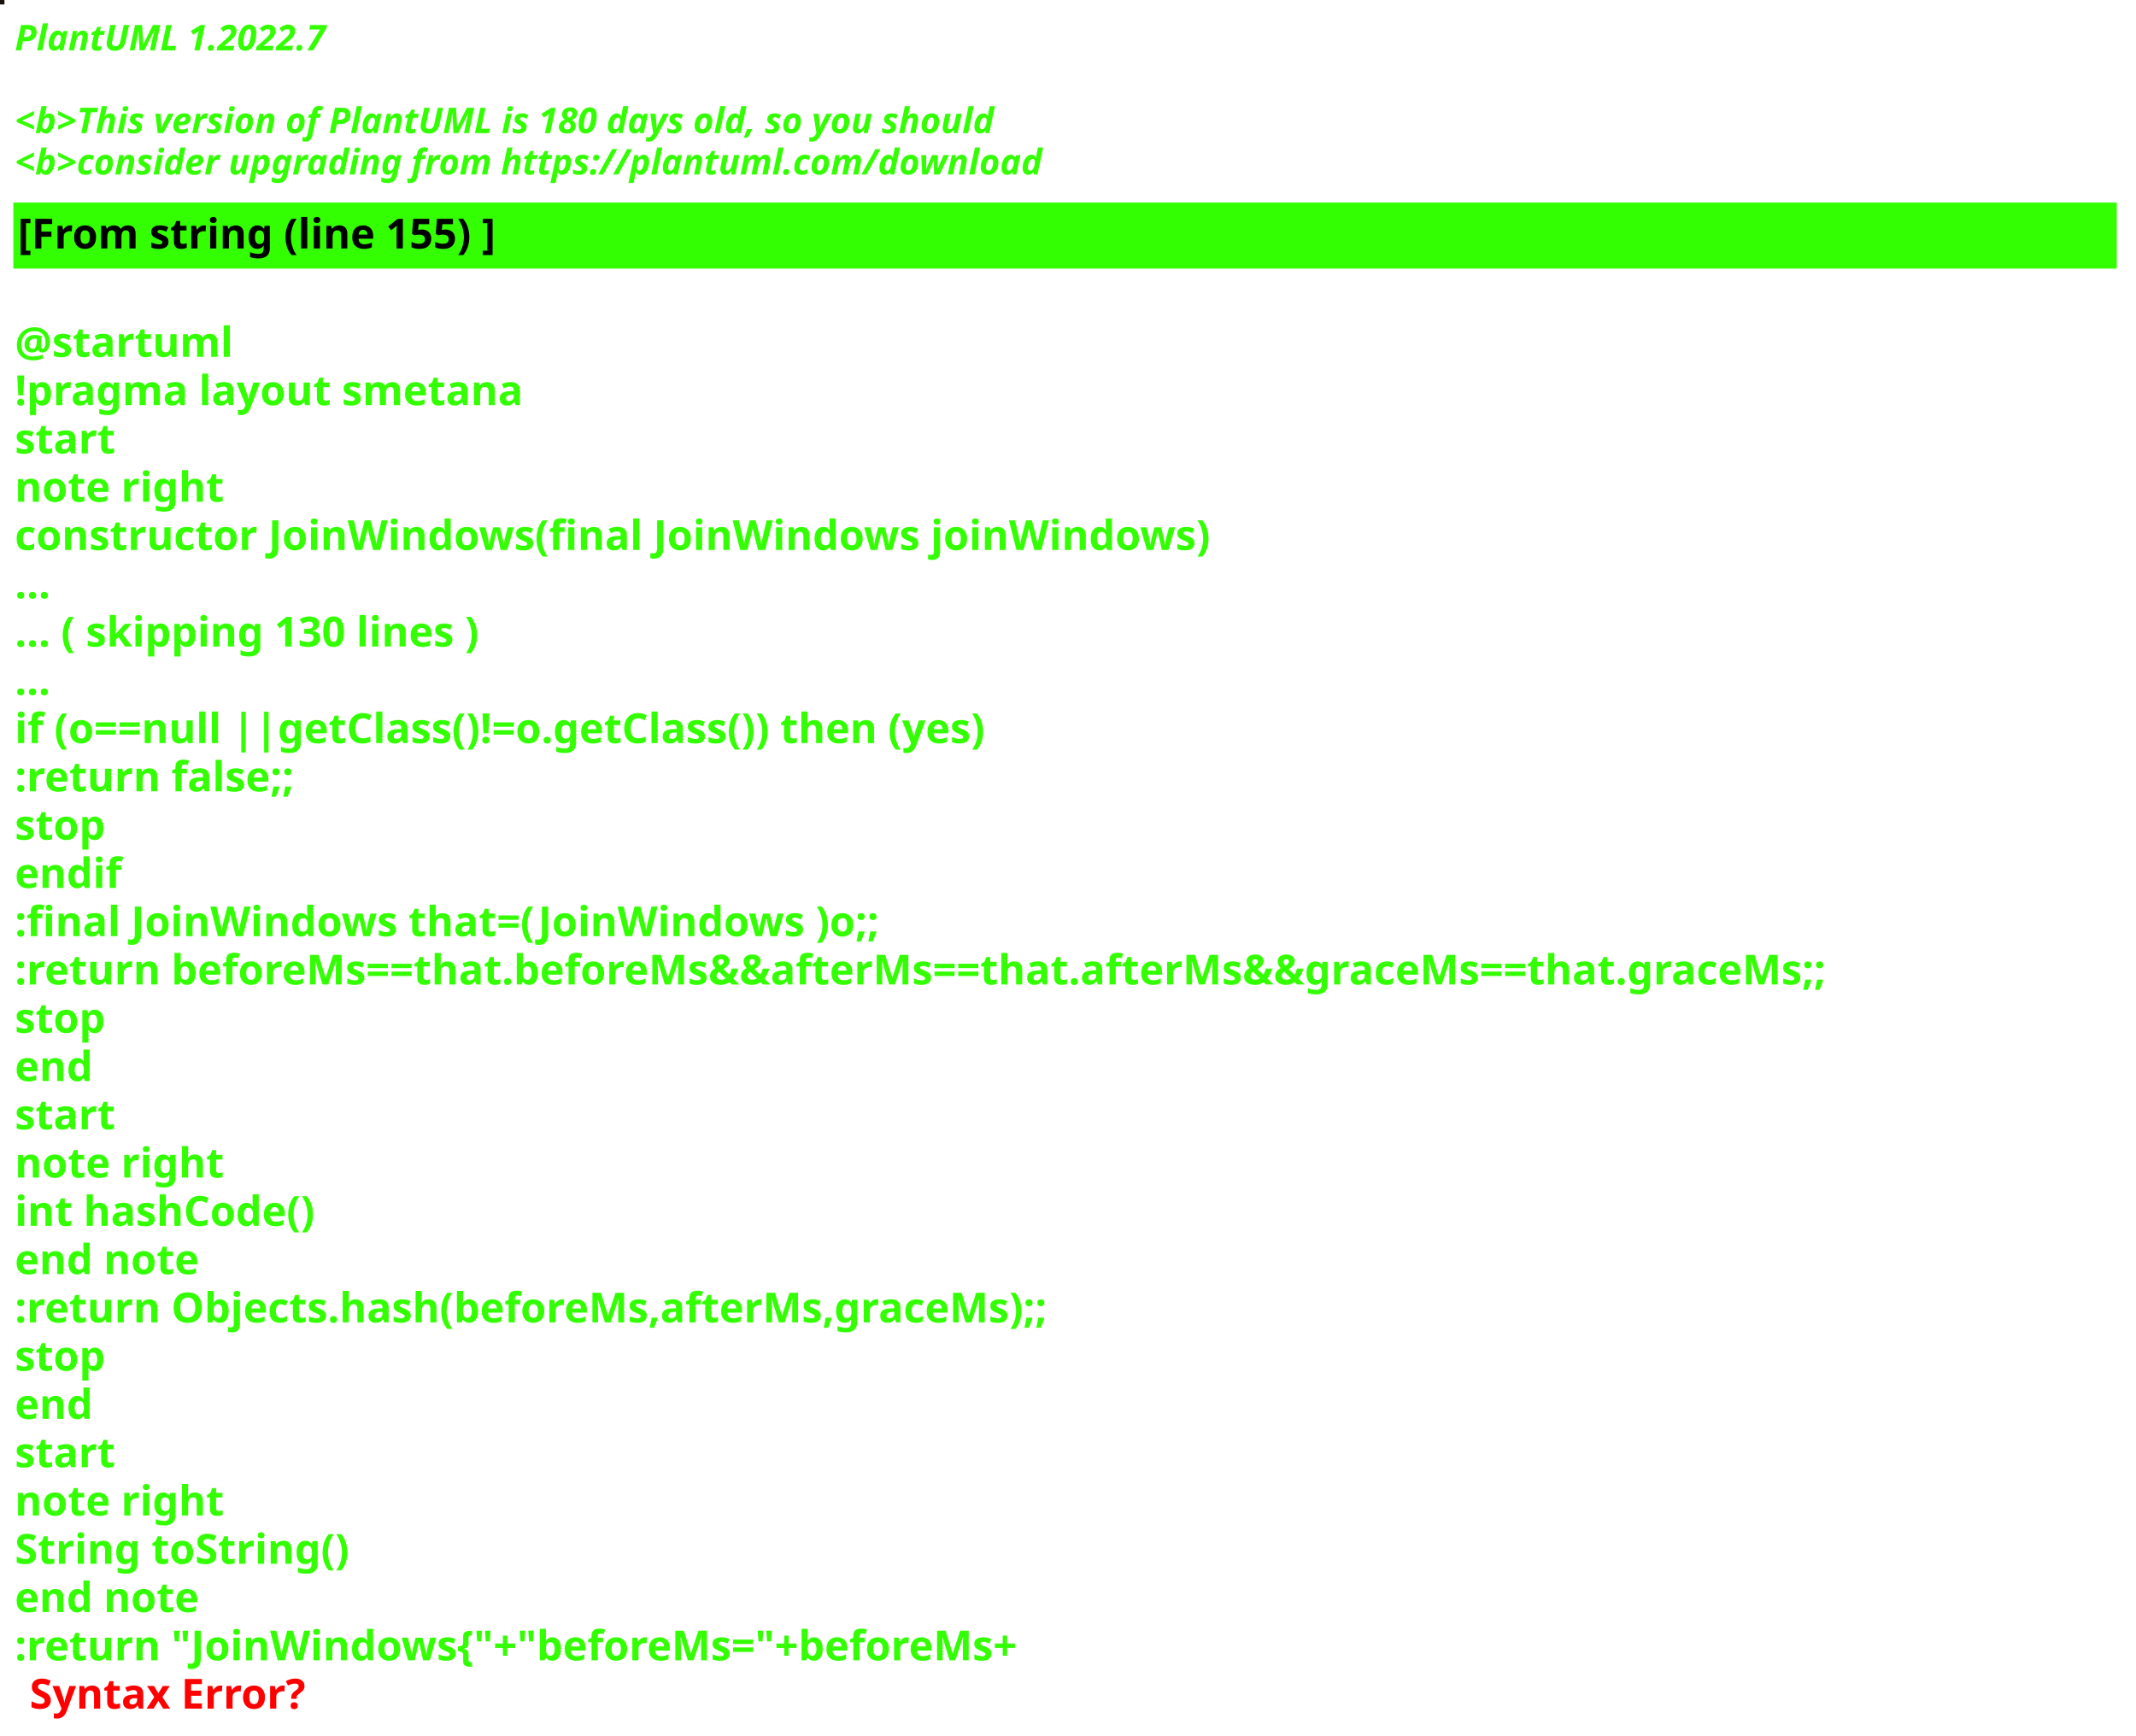
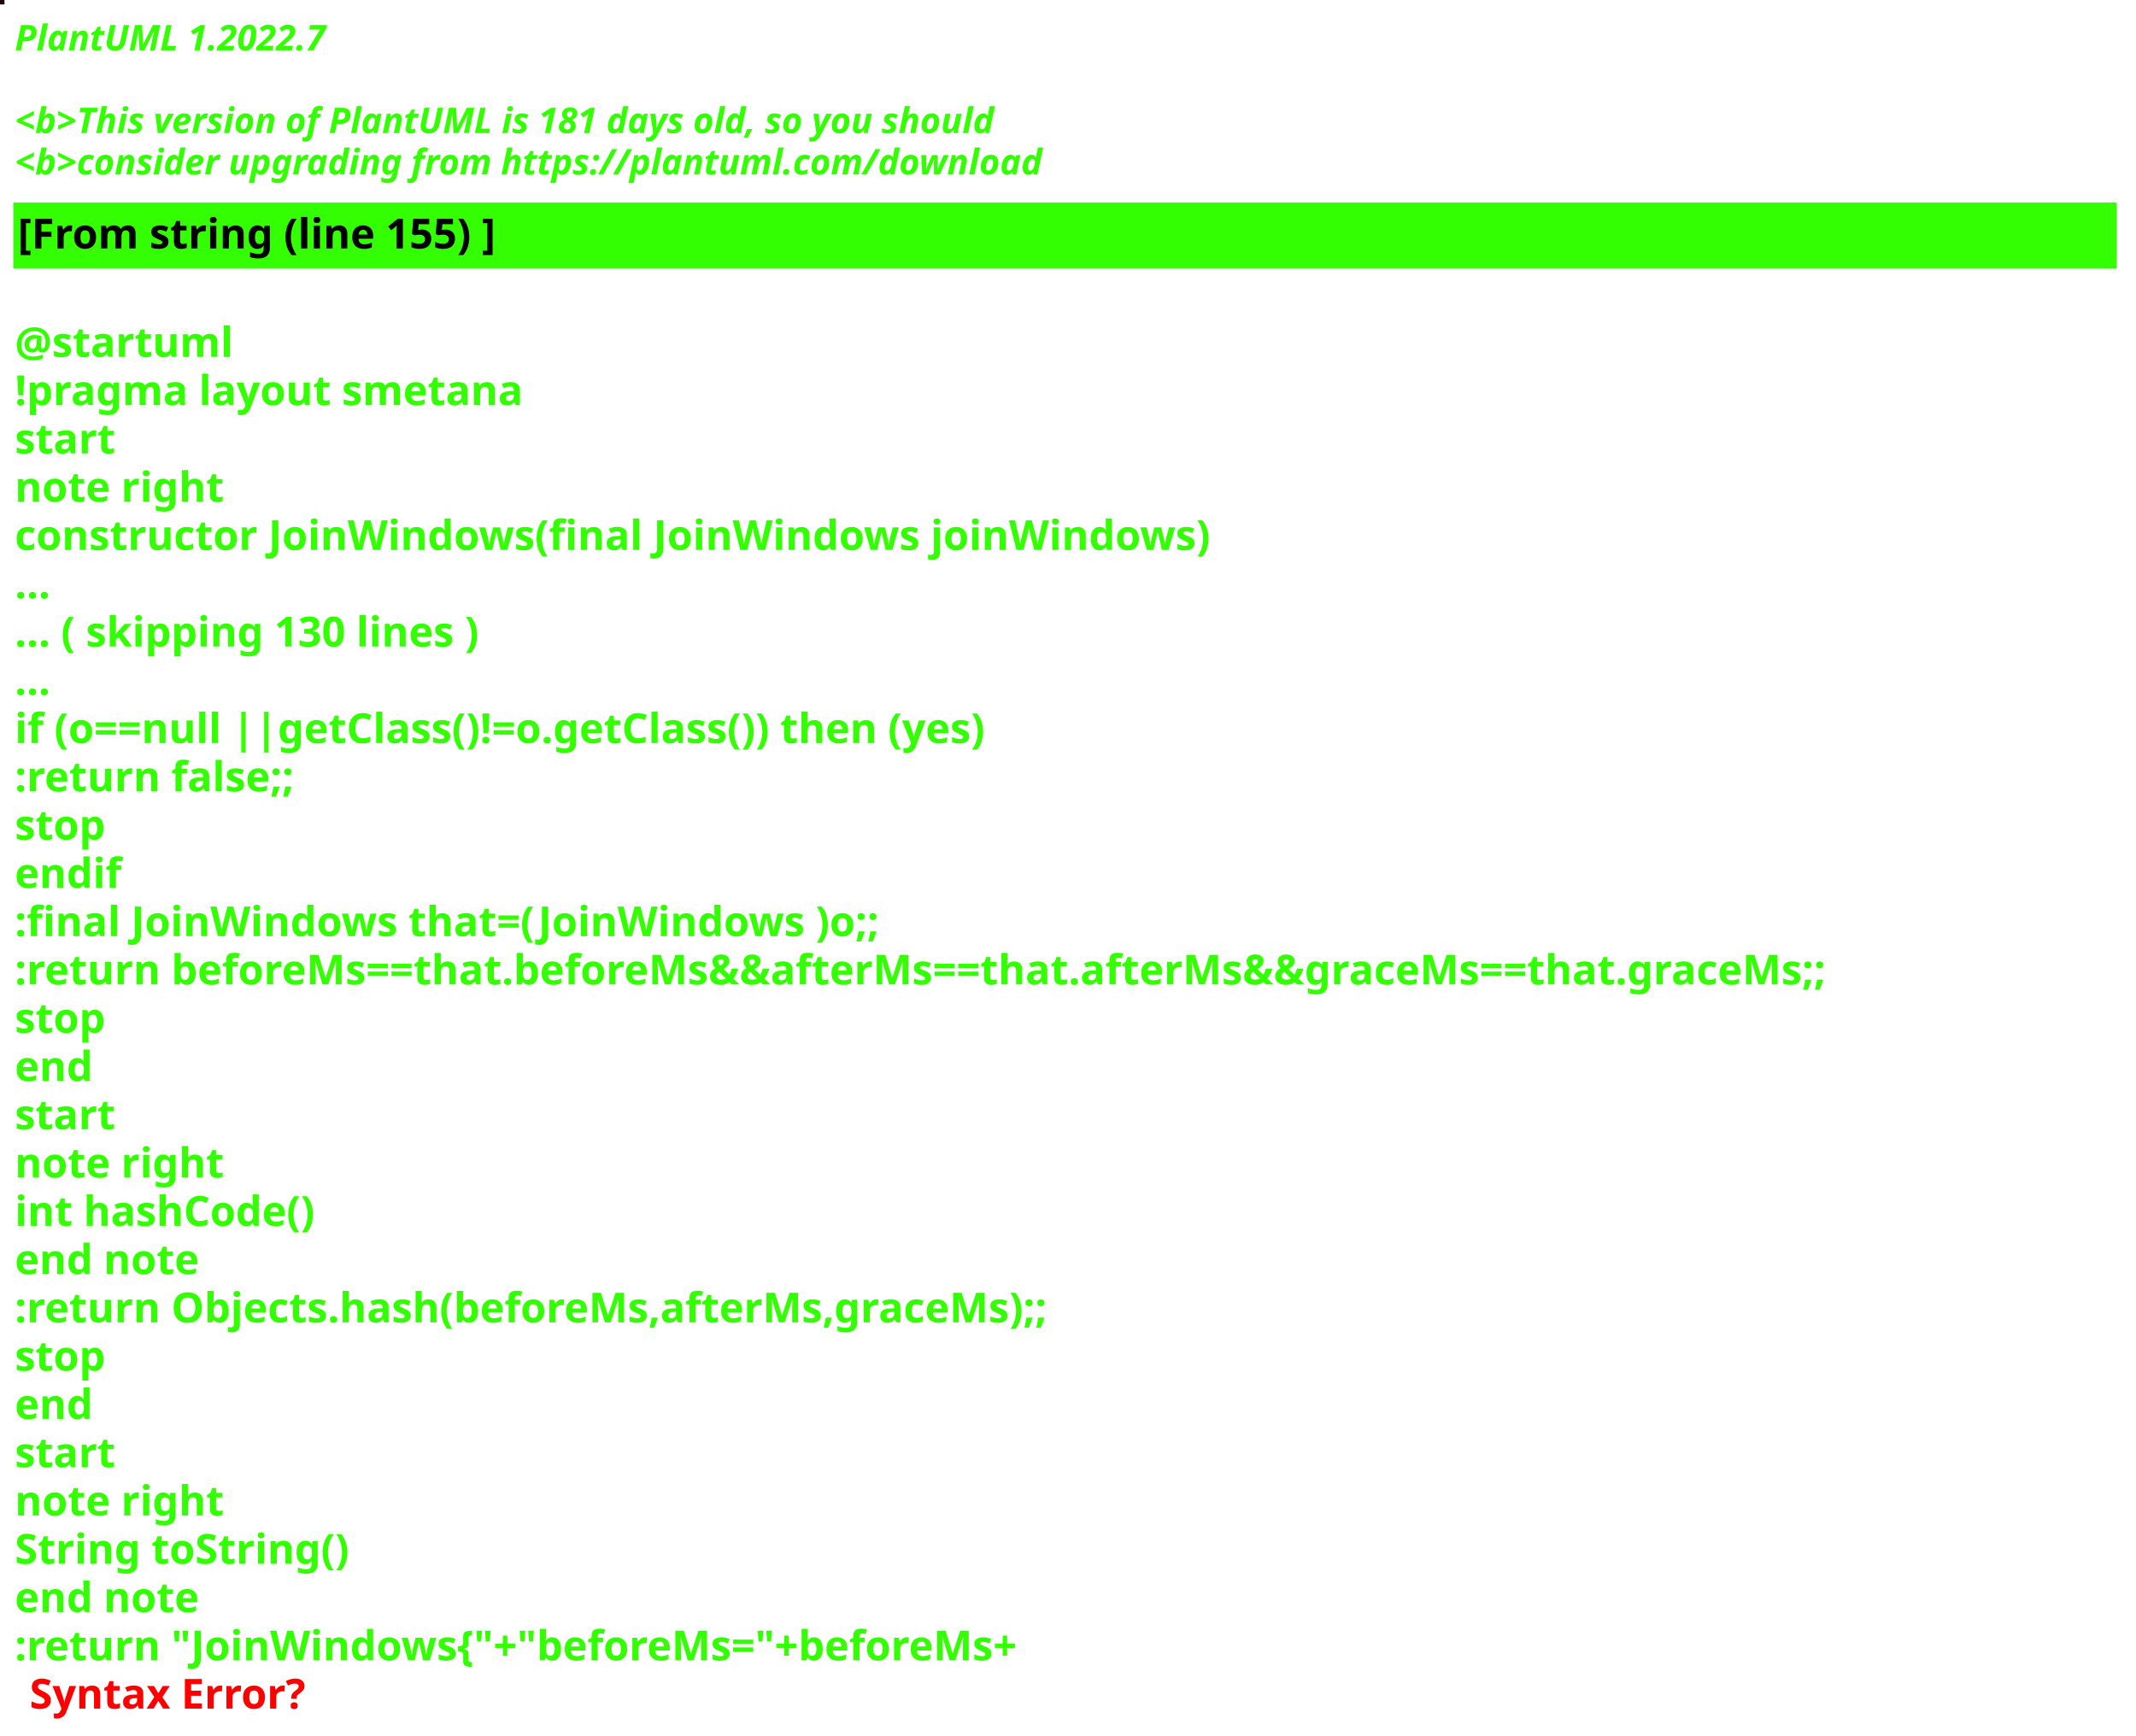
<svg xmlns="http://www.w3.org/2000/svg" contentStyleType="text/css" height="586px" preserveAspectRatio="none" style="width:721px;height:586px;background:#000000;" version="1.1" viewBox="0 0 721 586" width="721px" zoomAndPan="magnify">
  <defs />
  <g>
-     <rect fill="#16110D" height="1" style="stroke:#16110D;stroke-width:1.0;" width="1" x="0" y="0" />
+     <rect fill="#1C060A" height="1" style="stroke:#1C060A;stroke-width:1.0;" width="1" x="0" y="0" />
    <text fill="#33FF02" font-family="sans-serif" font-size="12" font-style="italic" font-weight="bold" lengthAdjust="spacing" textLength="127" x="5" y="17">PlantUML 1.2022.7</text>
    <text fill="#33FF02" font-family="sans-serif" font-size="12" font-style="italic" font-weight="bold" lengthAdjust="spacing" textLength="4" x="5" y="30.969"> </text>
-     <text fill="#33FF02" font-family="sans-serif" font-size="12" font-style="italic" font-weight="bold" lengthAdjust="spacing" textLength="399" x="5" y="44.938">&lt;b&gt;This version of PlantUML is 180 days old, so you should</text>
+     <text fill="#33FF02" font-family="sans-serif" font-size="12" font-style="italic" font-weight="bold" lengthAdjust="spacing" textLength="399" x="5" y="44.938">&lt;b&gt;This version of PlantUML is 181 days old, so you should</text>
    <text fill="#33FF02" font-family="sans-serif" font-size="12" font-style="italic" font-weight="bold" lengthAdjust="spacing" textLength="408" x="5" y="58.906">&lt;b&gt;consider upgrading from https://plantuml.com/download</text>
    <rect fill="#33FF02" height="21.297" style="stroke:#33FF02;stroke-width:1.0;" width="709" x="5" y="68.875" />
    <text fill="#000000" font-family="sans-serif" font-size="14" font-weight="bold" lengthAdjust="spacing" textLength="188" x="6" y="83.875">[From string (line 155) ]</text>
    <text fill="#33FF02" font-family="sans-serif" font-size="14" font-weight="bold" lengthAdjust="spacing" textLength="5" x="5" y="104.172"> </text>
    <text fill="#33FF02" font-family="sans-serif" font-size="14" font-weight="bold" lengthAdjust="spacing" textLength="79" x="5" y="120.469">@startuml</text>
    <text fill="#33FF02" font-family="sans-serif" font-size="14" font-weight="bold" lengthAdjust="spacing" textLength="190" x="5" y="136.766">!pragma layout smetana</text>
    <text fill="#33FF02" font-family="sans-serif" font-size="14" font-weight="bold" lengthAdjust="spacing" textLength="37" x="5" y="153.062">start</text>
    <text fill="#33FF02" font-family="sans-serif" font-size="14" font-weight="bold" lengthAdjust="spacing" textLength="78" x="5" y="169.359">note right</text>
    <text fill="#33FF02" font-family="sans-serif" font-size="14" font-weight="bold" lengthAdjust="spacing" textLength="453" x="5" y="185.656">constructor JoinWindows(final JoinWindows joinWindows)</text>
    <text fill="#33FF02" font-family="sans-serif" font-size="14" font-weight="bold" lengthAdjust="spacing" textLength="15" x="5" y="201.953">...</text>
    <text fill="#33FF02" font-family="sans-serif" font-size="14" font-weight="bold" lengthAdjust="spacing" textLength="185" x="5" y="218.25">... ( skipping 130 lines )</text>
    <text fill="#33FF02" font-family="sans-serif" font-size="14" font-weight="bold" lengthAdjust="spacing" textLength="15" x="5" y="234.547">...</text>
    <text fill="#33FF02" font-family="sans-serif" font-size="14" font-weight="bold" lengthAdjust="spacing" textLength="383" x="5" y="250.844">if (o==null ||getClass()!=o.getClass()) then (yes)</text>
    <text fill="#33FF02" font-family="sans-serif" font-size="14" font-weight="bold" lengthAdjust="spacing" textLength="111" x="5" y="267.141">:return false;;</text>
    <text fill="#33FF02" font-family="sans-serif" font-size="14" font-weight="bold" lengthAdjust="spacing" textLength="35" x="5" y="283.438">stop</text>
    <text fill="#33FF02" font-family="sans-serif" font-size="14" font-weight="bold" lengthAdjust="spacing" textLength="40" x="5" y="299.734">endif</text>
    <text fill="#33FF02" font-family="sans-serif" font-size="14" font-weight="bold" lengthAdjust="spacing" textLength="331" x="5" y="316.031">:final JoinWindows that=(JoinWindows )o;;</text>
    <text fill="#33FF02" font-family="sans-serif" font-size="14" font-weight="bold" lengthAdjust="spacing" textLength="709" x="5" y="332.328">:return beforeMs==that.beforeMs&amp;&amp;afterMs==that.afterMs&amp;&amp;graceMs==that.graceMs;;</text>
    <text fill="#33FF02" font-family="sans-serif" font-size="14" font-weight="bold" lengthAdjust="spacing" textLength="35" x="5" y="348.625">stop</text>
    <text fill="#33FF02" font-family="sans-serif" font-size="14" font-weight="bold" lengthAdjust="spacing" textLength="30" x="5" y="364.922">end</text>
    <text fill="#33FF02" font-family="sans-serif" font-size="14" font-weight="bold" lengthAdjust="spacing" textLength="37" x="5" y="381.219">start</text>
    <text fill="#33FF02" font-family="sans-serif" font-size="14" font-weight="bold" lengthAdjust="spacing" textLength="78" x="5" y="397.516">note right</text>
    <text fill="#33FF02" font-family="sans-serif" font-size="14" font-weight="bold" lengthAdjust="spacing" textLength="116" x="5" y="413.812">int hashCode()</text>
    <text fill="#33FF02" font-family="sans-serif" font-size="14" font-weight="bold" lengthAdjust="spacing" textLength="71" x="5" y="430.109">end note</text>
    <text fill="#33FF02" font-family="sans-serif" font-size="14" font-weight="bold" lengthAdjust="spacing" textLength="400" x="5" y="446.406">:return Objects.hash(beforeMs,afterMs,graceMs);;</text>
    <text fill="#33FF02" font-family="sans-serif" font-size="14" font-weight="bold" lengthAdjust="spacing" textLength="35" x="5" y="462.703">stop</text>
    <text fill="#33FF02" font-family="sans-serif" font-size="14" font-weight="bold" lengthAdjust="spacing" textLength="30" x="5" y="479">end</text>
    <text fill="#33FF02" font-family="sans-serif" font-size="14" font-weight="bold" lengthAdjust="spacing" textLength="37" x="5" y="495.297">start</text>
    <text fill="#33FF02" font-family="sans-serif" font-size="14" font-weight="bold" lengthAdjust="spacing" textLength="78" x="5" y="511.594">note right</text>
    <text fill="#33FF02" font-family="sans-serif" font-size="14" font-weight="bold" lengthAdjust="spacing" textLength="127" x="5" y="527.891">String toString()</text>
    <text fill="#33FF02" font-family="sans-serif" font-size="14" font-weight="bold" lengthAdjust="spacing" textLength="71" x="5" y="544.188">end note</text>
    <text fill="#33FF02" font-family="sans-serif" font-size="14" font-weight="bold" lengthAdjust="spacing" text-decoration="wavy underline" textLength="397" x="5" y="560.484">:return "JoinWindows{"+"beforeMs="+beforeMs+</text>
    <text fill="#FF0000" font-family="sans-serif" font-size="14" font-weight="bold" lengthAdjust="spacing" textLength="106" x="10" y="576.781">Syntax Error?</text>
  </g>
</svg>
